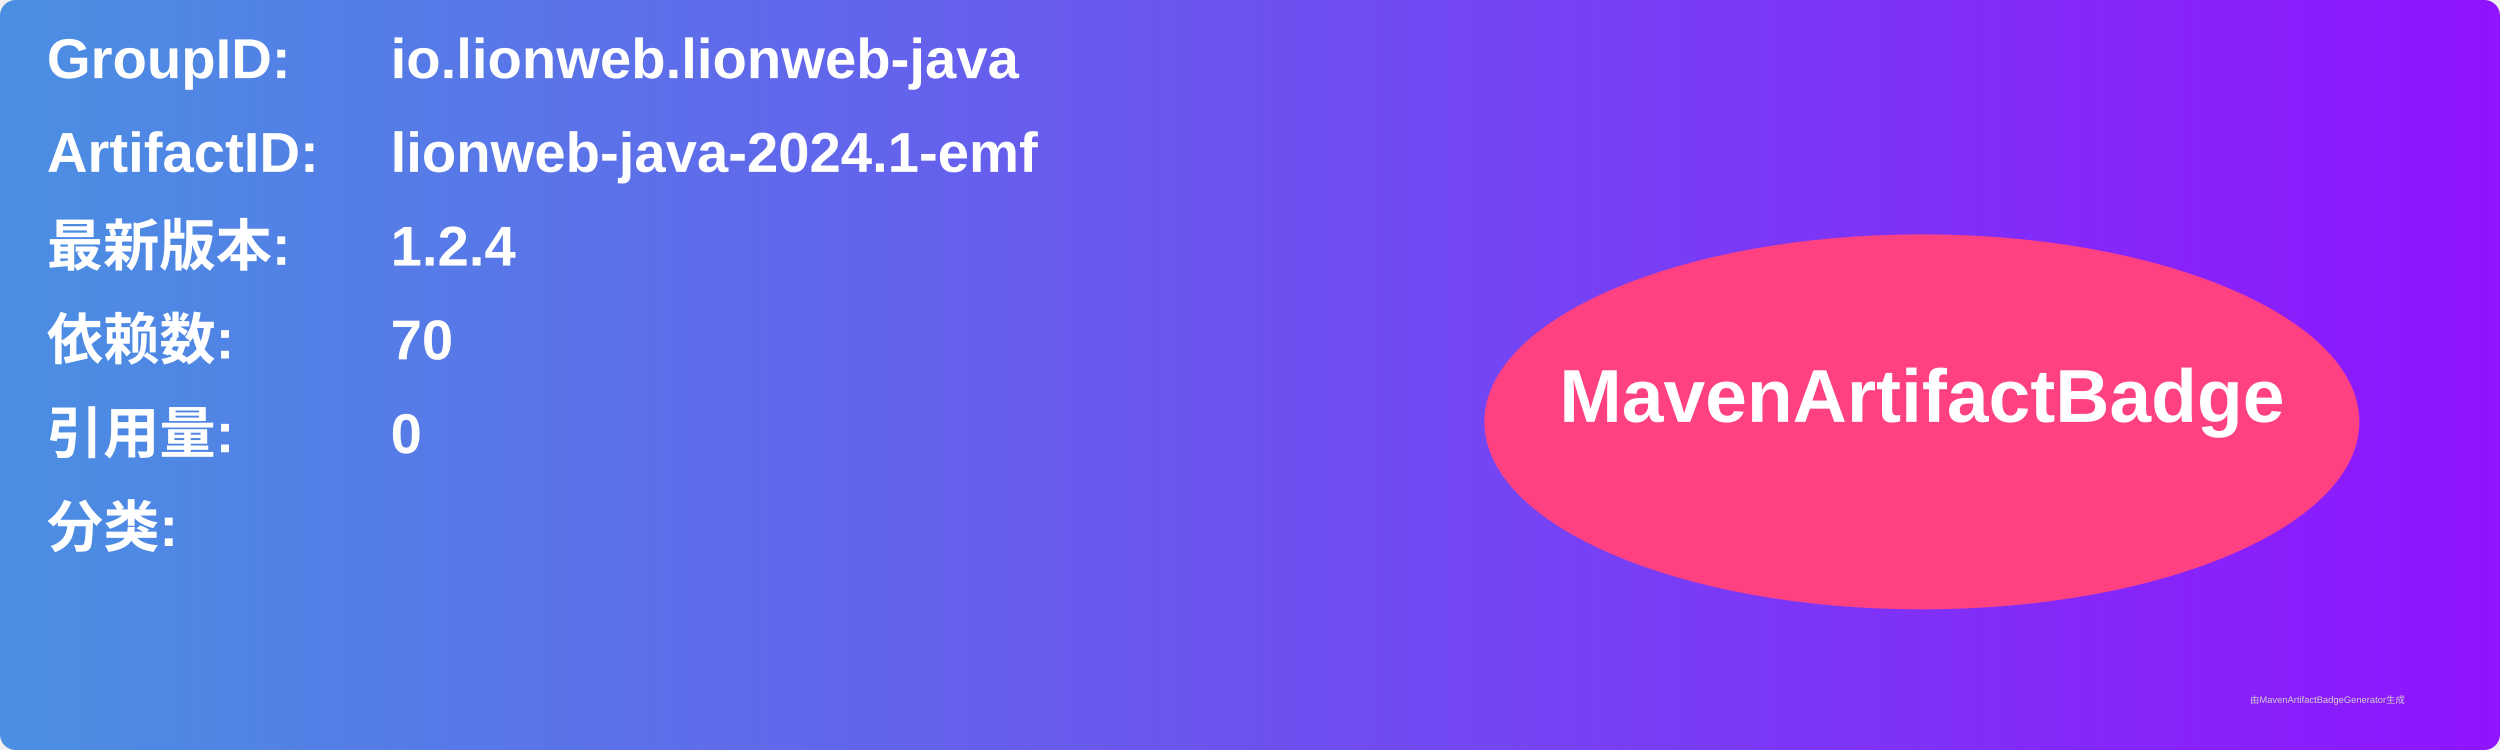
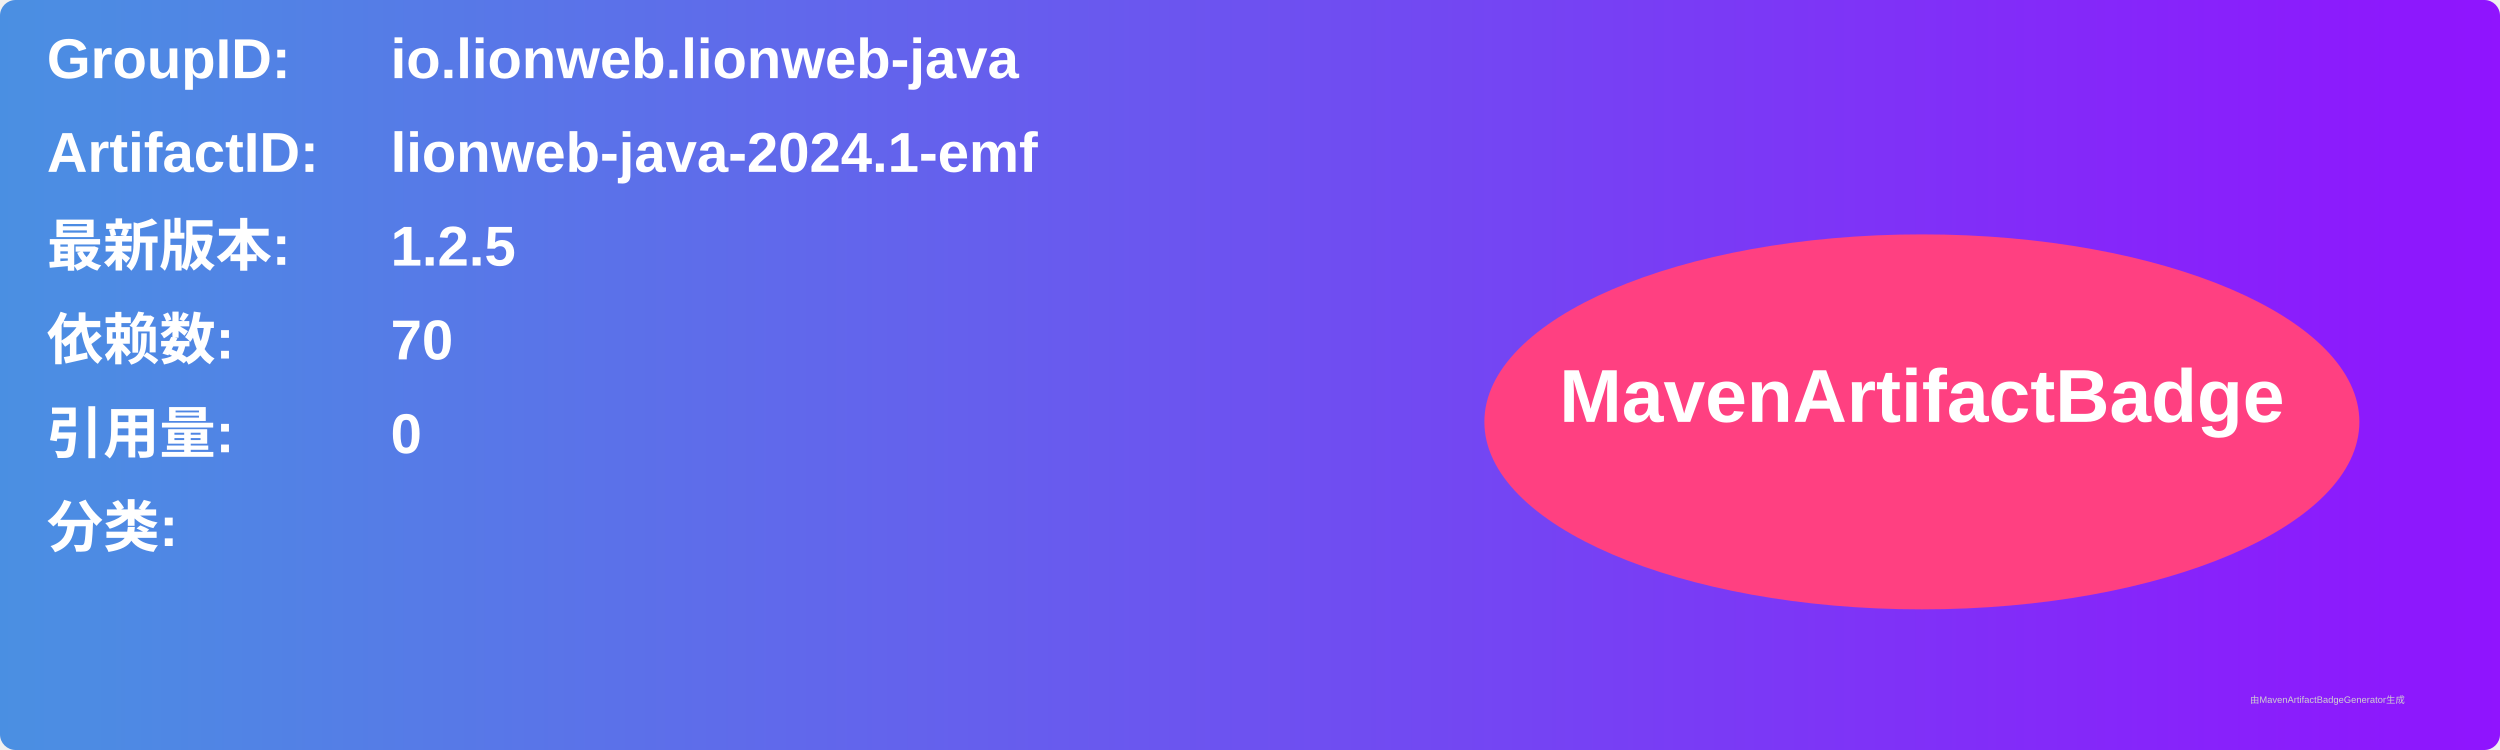
<svg xmlns="http://www.w3.org/2000/svg" width="800" height="240" viewBox="0 0 800 240">
  <linearGradient id="grad" x1="0%" y1="0%" x2="100%" y2="0%">
    <stop offset="0%" stop-color="#4a90e2" />
    <stop offset="100%" stop-color="#9013fe" />
  </linearGradient>
  <rect width="100%" height="100%" rx="5" ry="5" fill="url(#grad)" />
  <g transform="translate(15, 15)">
    <text x="0" y="10" font-family="Arial" font-size="18" fill="white" font-weight="bold" width="260">GroupID:</text>
    <text x="110" y="10" font-family="Arial" font-size="18" fill="white" font-weight="bold" width="460">io.lionweb.lionweb-java</text>
    <text x="0" y="40" font-family="Arial" font-size="18" fill="white" font-weight="bold" width="260">ArtifactID:</text>
    <text x="110" y="40" font-family="Arial" font-size="18" fill="white" font-weight="bold" width="460">lionweb-java-2024.1-emf</text>
    <text x="0" y="70" font-family="Arial" font-size="18" fill="white" font-weight="bold">最新版本:</text>
    <text x="110" y="70" font-family="Arial" font-size="18" fill="white" font-weight="bold">
-       <tspan font-weight="bold">1.2.4</tspan>
+       <tspan font-weight="bold">1.2.5</tspan>
    </text>
    <text x="0" y="100" font-family="Arial" font-size="18" fill="white" font-weight="bold">依赖数: </text>
    <text x="110" y="100" font-family="Arial" font-size="18" fill="white">
      <tspan font-weight="bold">70</tspan>
    </text>
    <text x="0" y="130" font-family="Arial" font-size="18" fill="white" font-weight="bold">引用量: </text>
    <text x="110" y="130" font-family="Arial" font-size="18" fill="white">
      <tspan font-weight="bold">0</tspan>
    </text>
    <text x="0" y="160" font-family="Arial" font-size="18" fill="white" font-weight="bold">分类:</text>
    <text x="10" y="190" font-family="Arial" font-size="10" fill="white">
      <tspan font-weight="bold" />
    </text>
    <ellipse cx="600" cy="120" rx="140" ry="60" fill="#ff4081" />
    <text x="600" y="120" text-anchor="middle" font-family="Arial" font-size="24" fill="white" font-weight="bold">MavenArtifactBadge</text>
  </g>
  <text x="720" y="225" font-family="Arial" font-size="3" fill="#d0d0d0">由MavenArtifactBadgeGenerator生成</text>
</svg>
